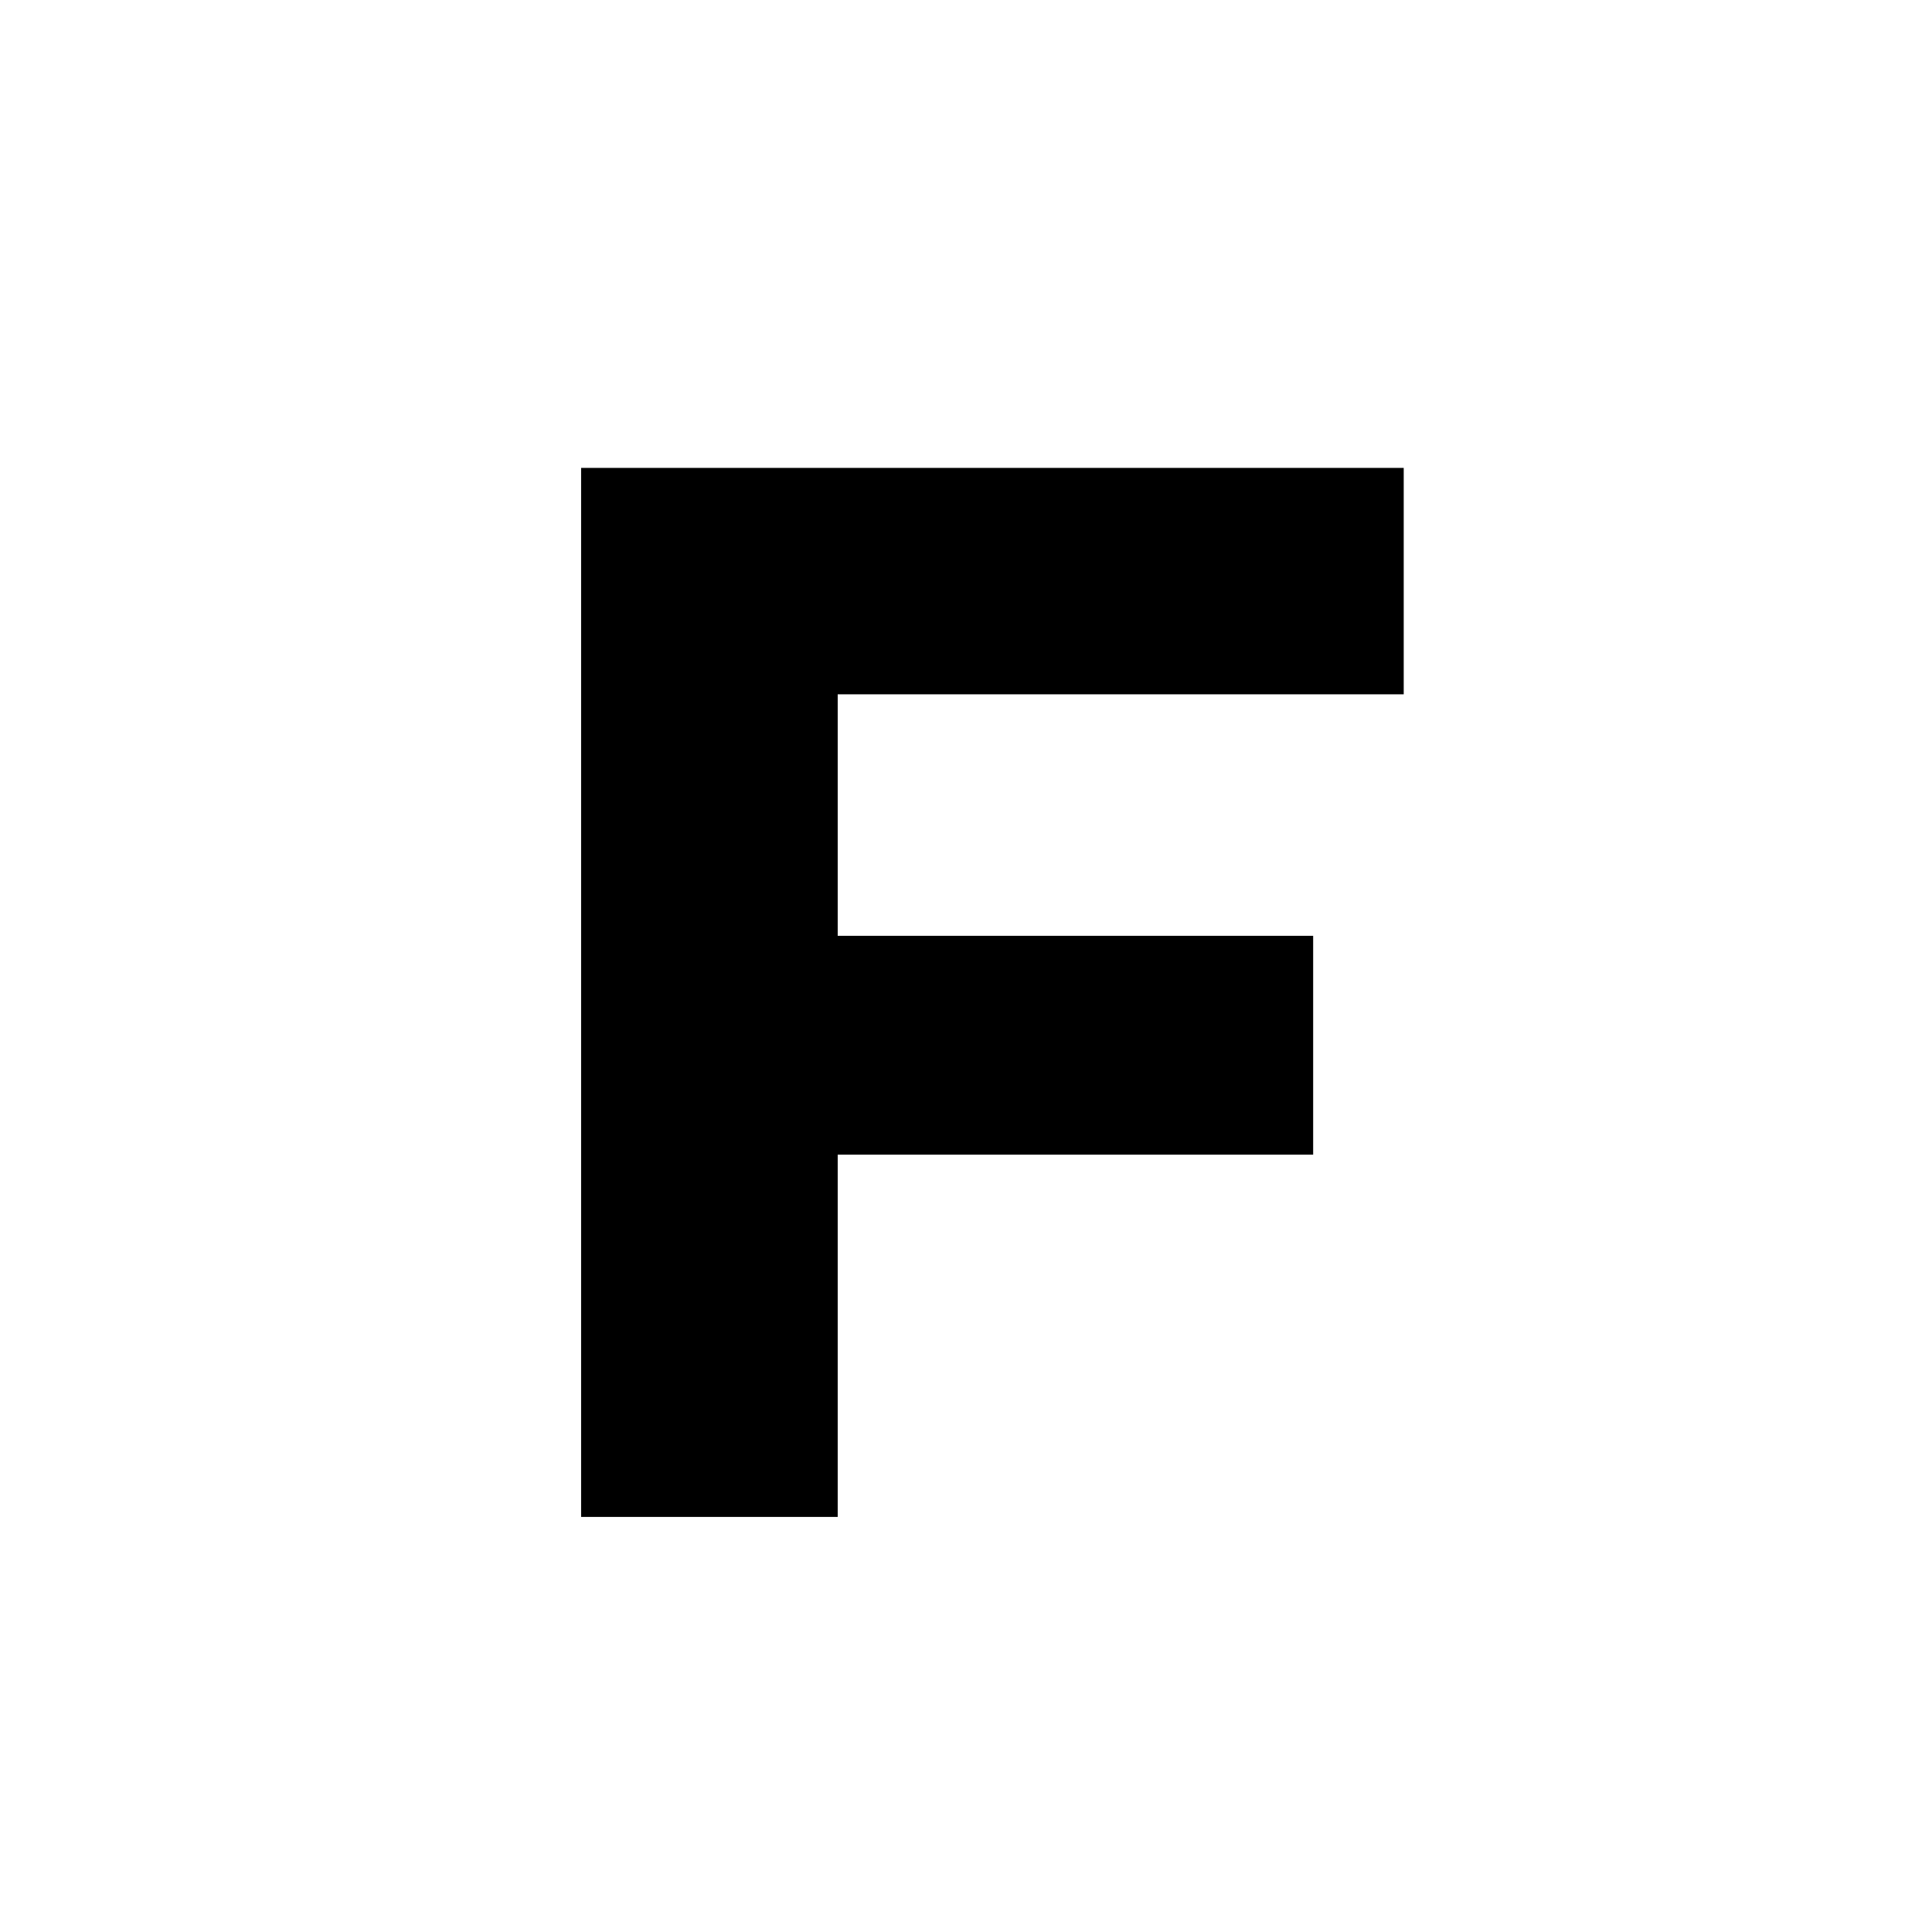
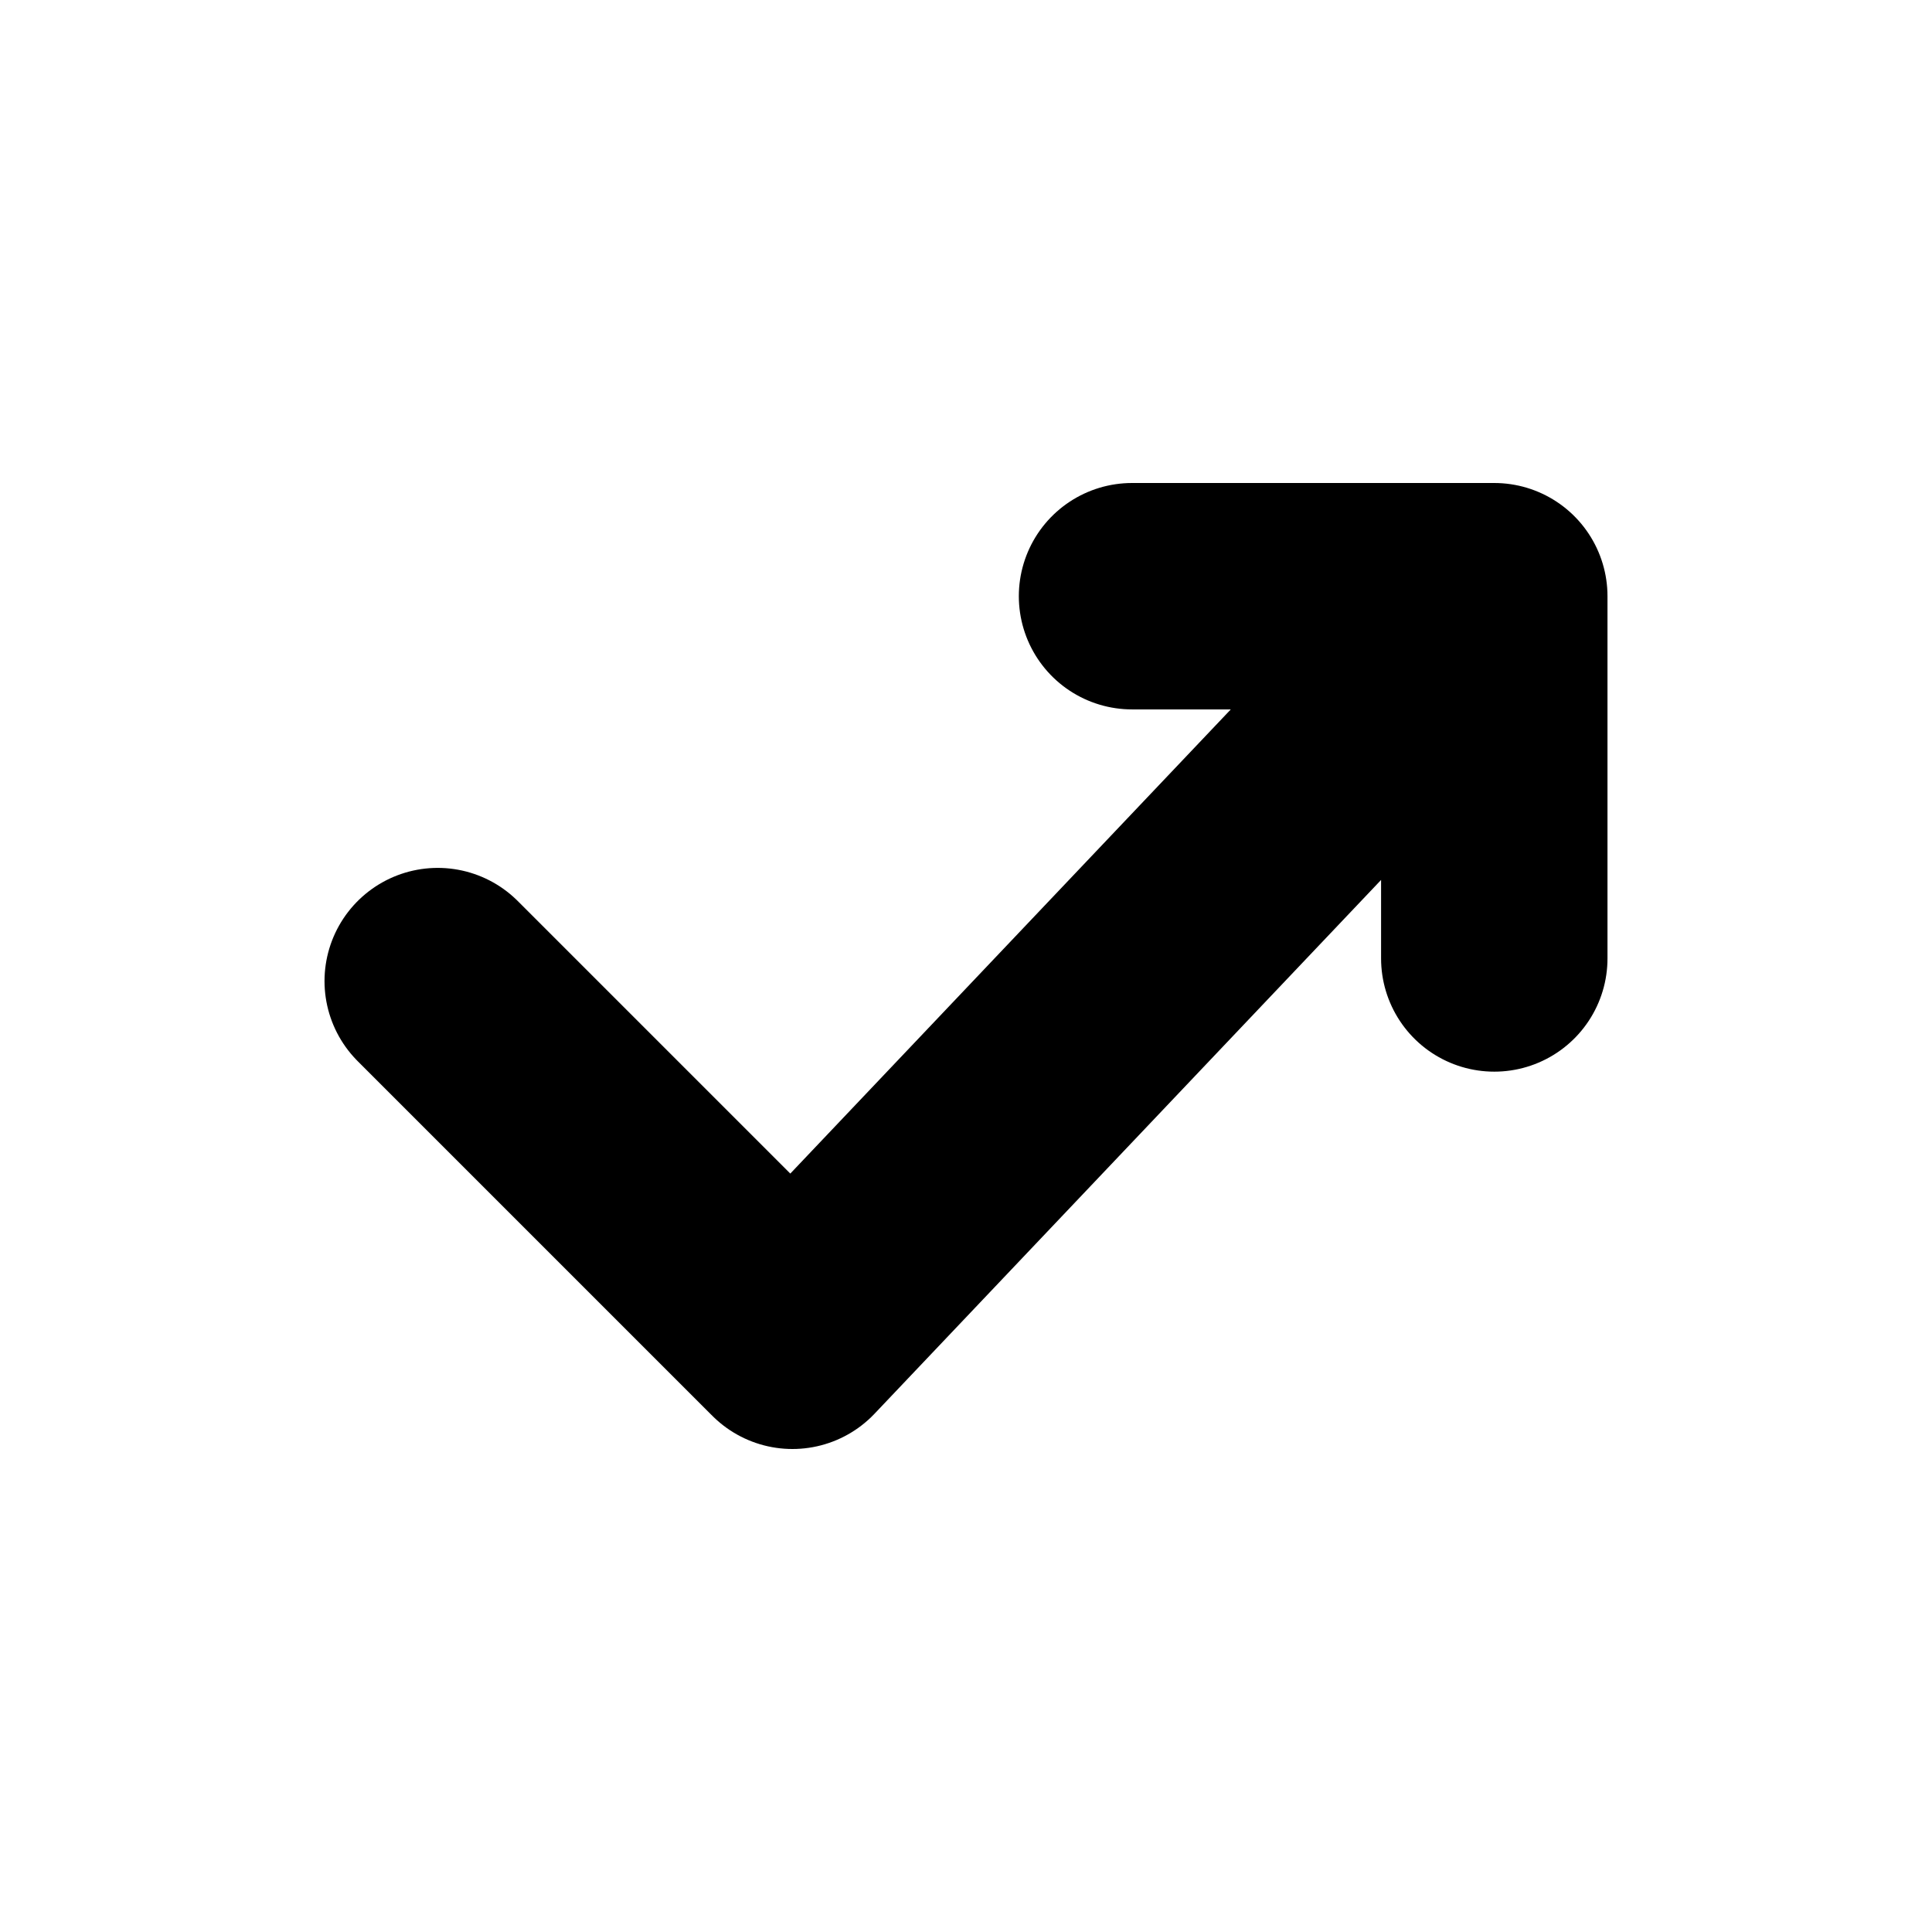
<svg xmlns="http://www.w3.org/2000/svg" viewBox="0 0 256 256">
-   <path d="M77 62h109v30h-75v32h63v29h-63v48H77z" />
+   <path d="m58 130 47 47 93-98m-48 0h48v48" fill="none" stroke="black" stroke-width="30" stroke-linecap="round" stroke-linejoin="round" />
</svg>
